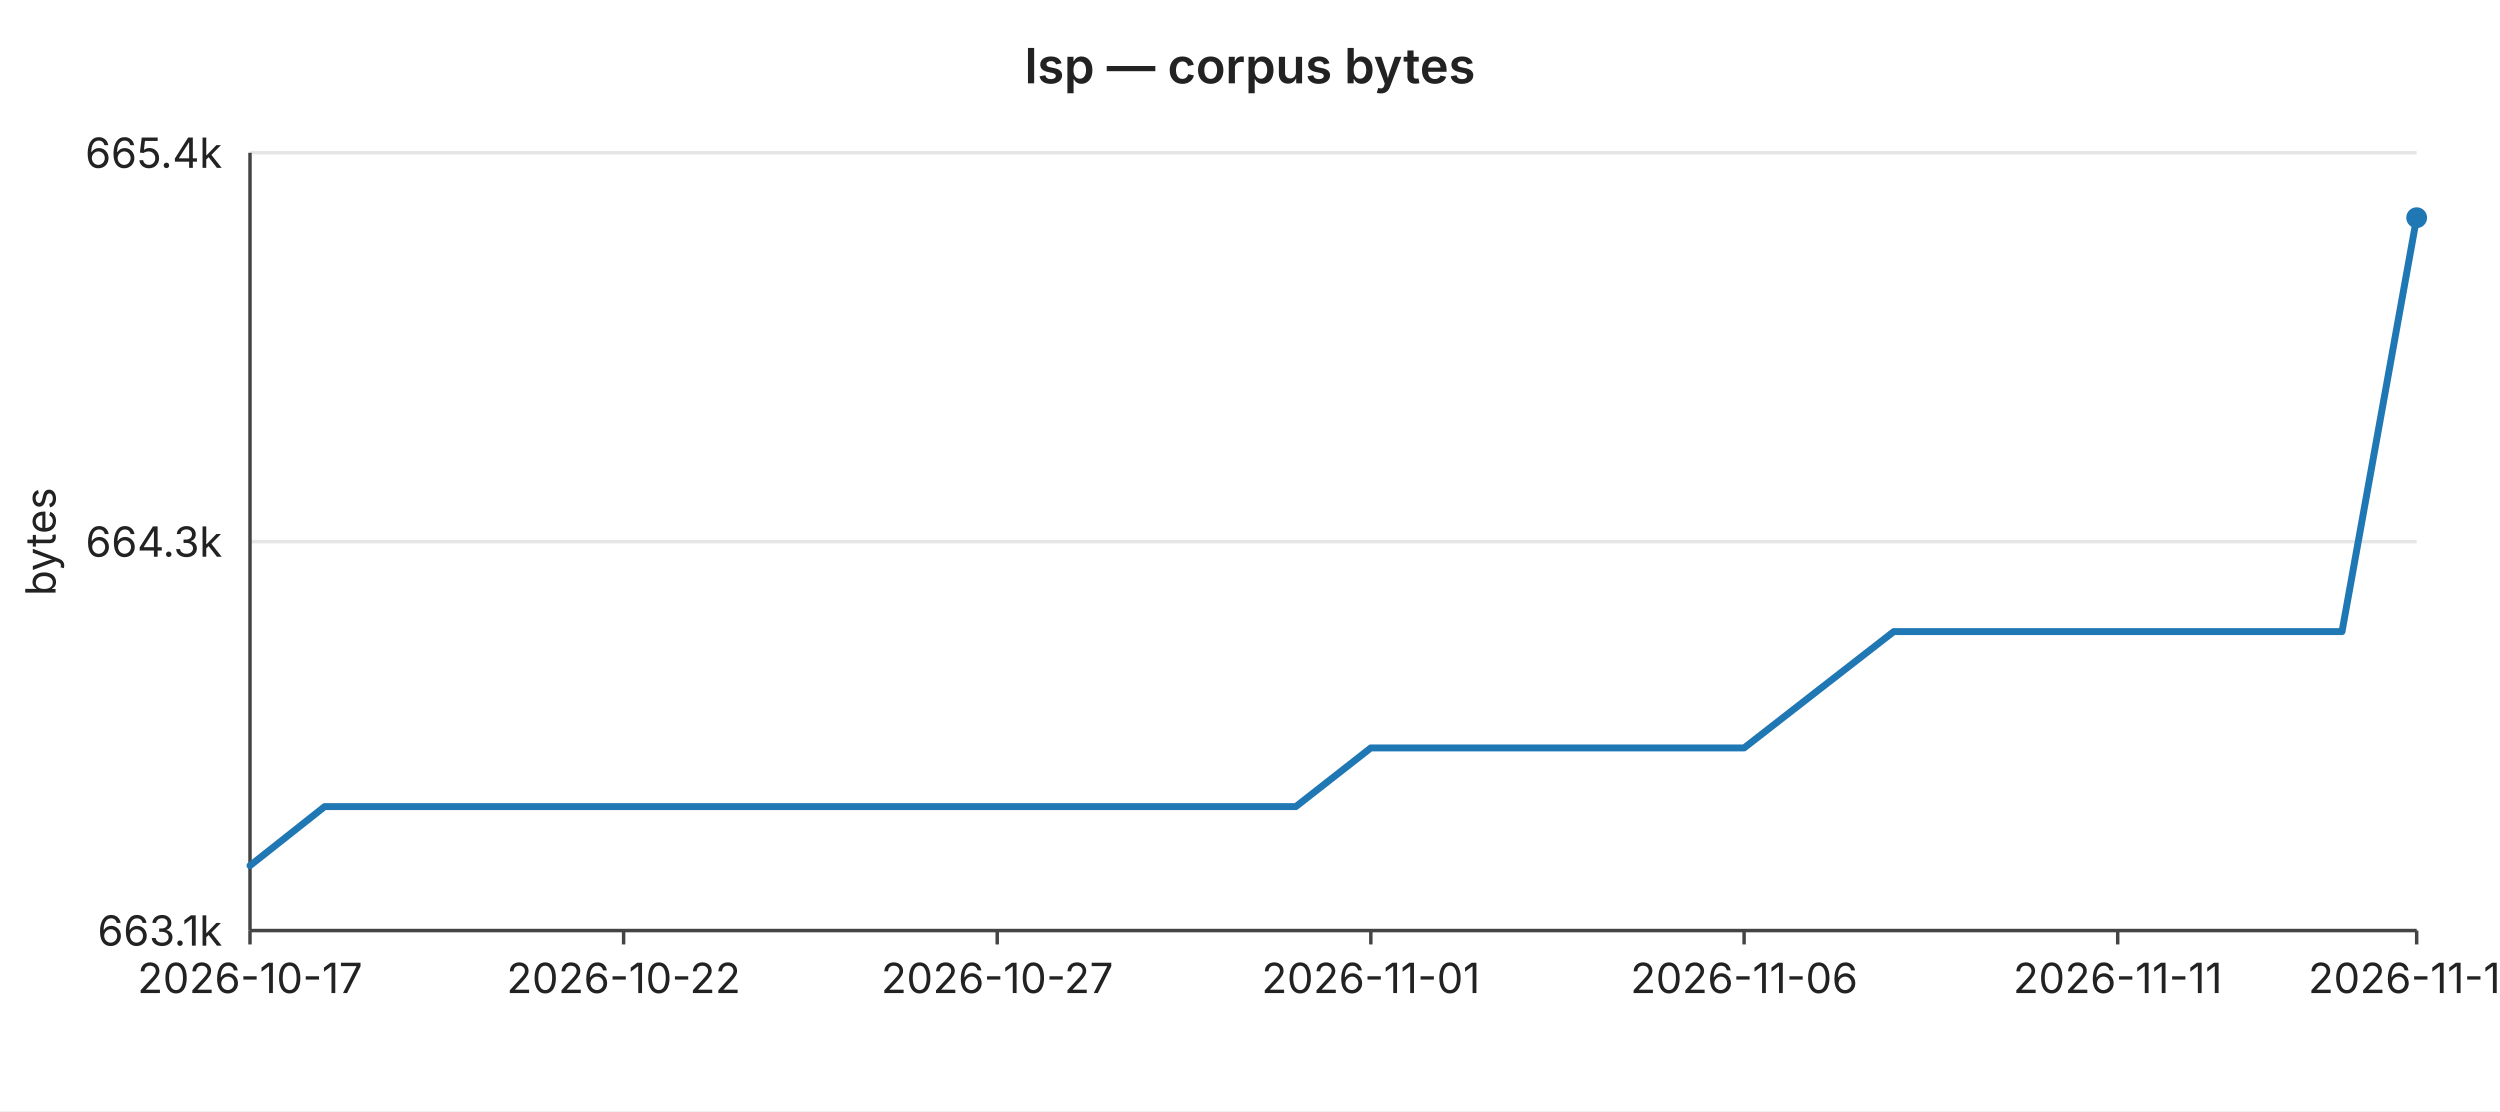
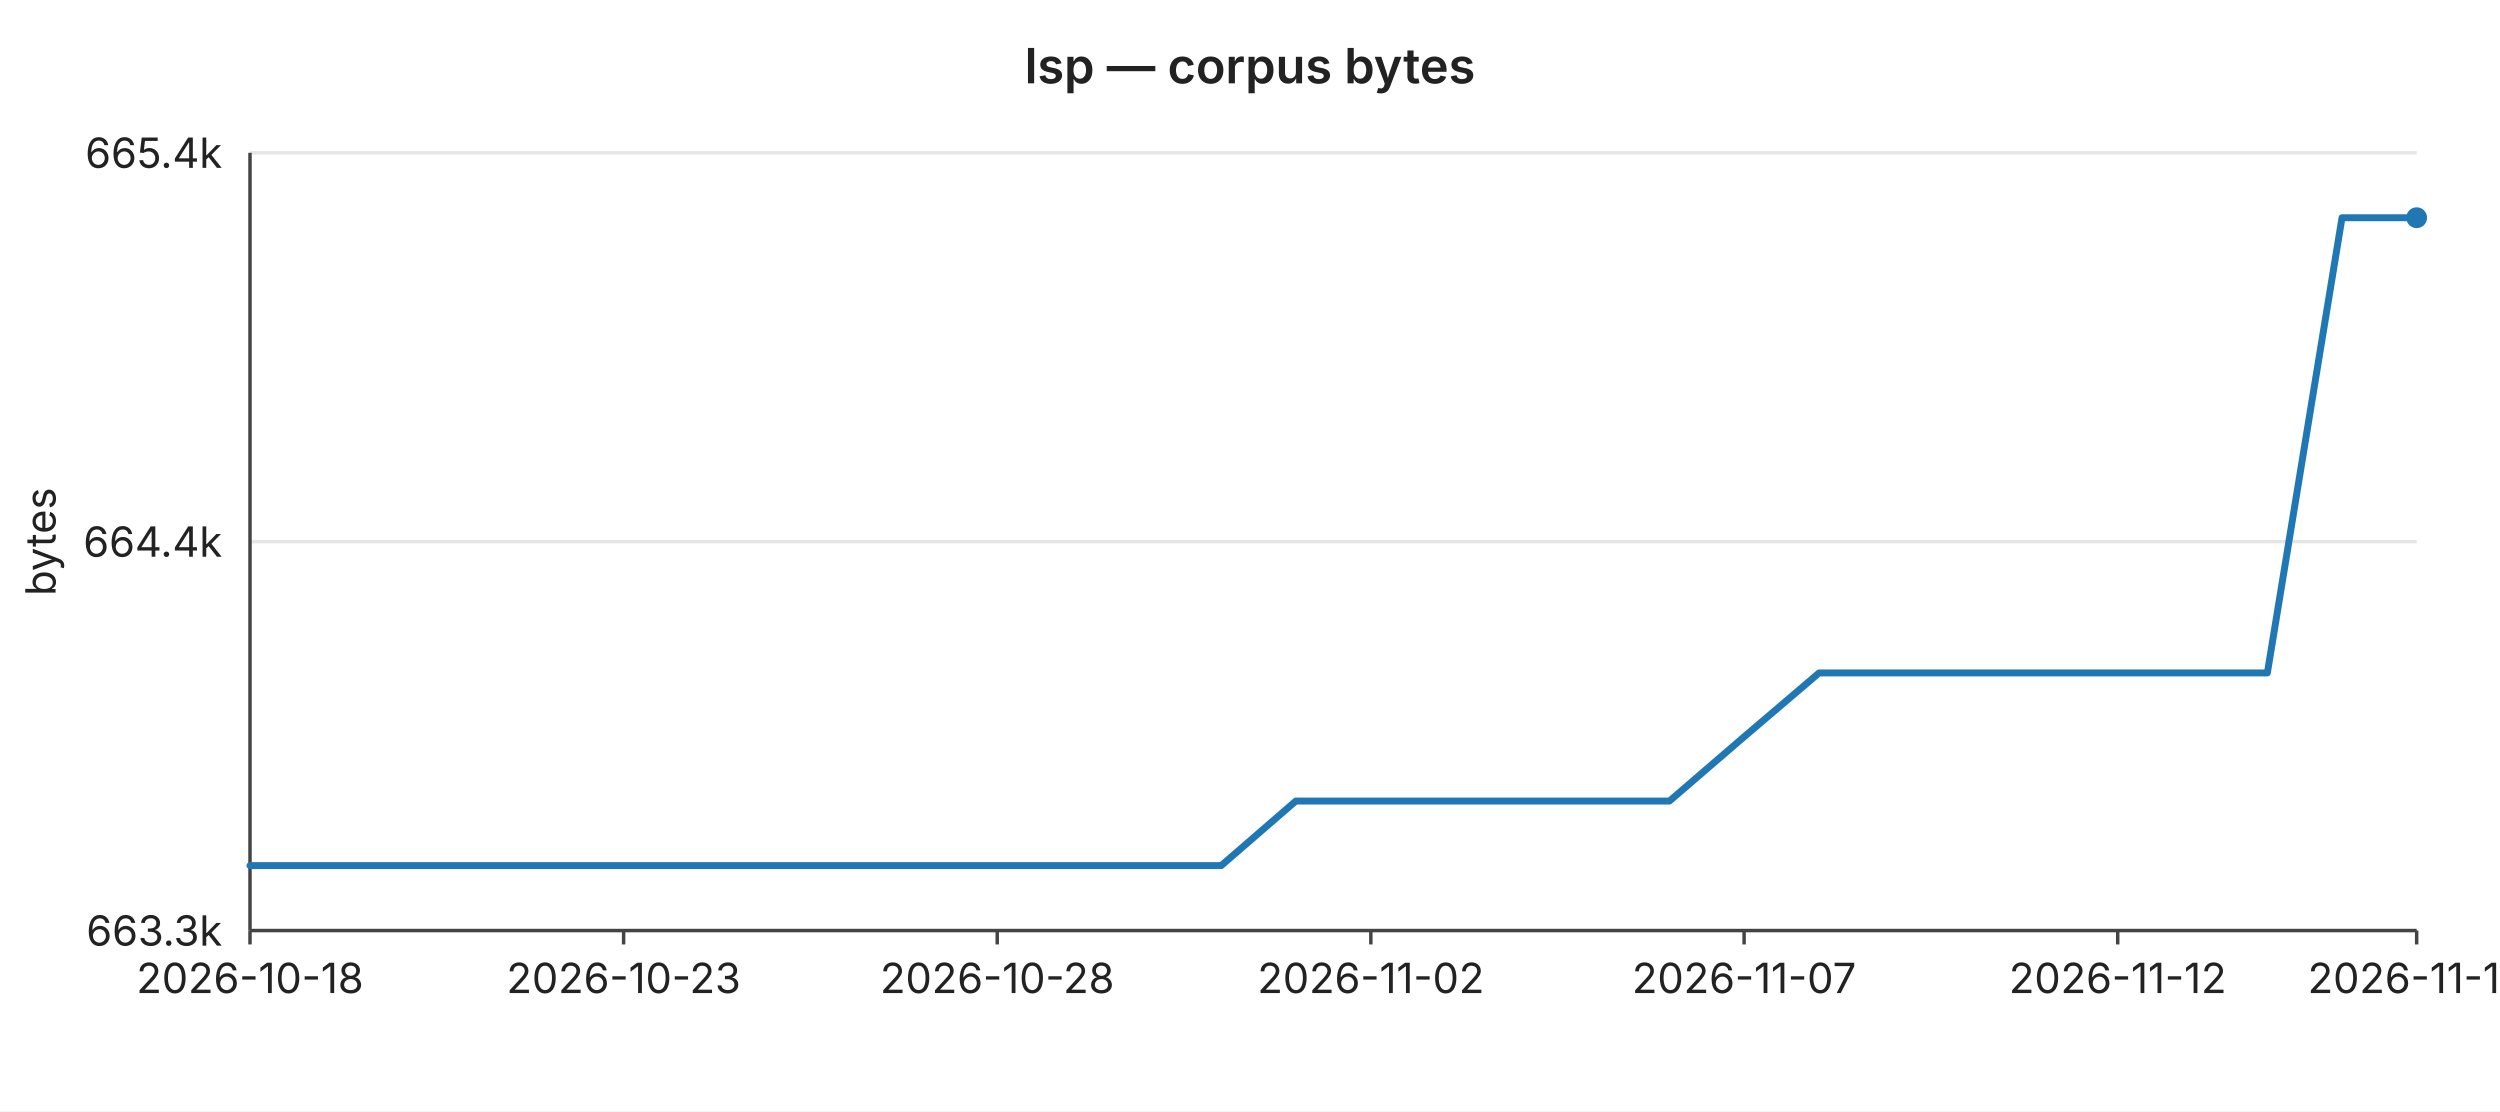
<svg xmlns="http://www.w3.org/2000/svg" width="720" height="320" viewBox="0 0 720 320" font-family="-apple-system,BlinkMacSystemFont,Segoe UI,sans-serif" font-size="12">
  <rect width="720" height="320" fill="#ffffff" />
  <text x="360" y="24" text-anchor="middle" font-size="14" font-weight="600" fill="#222">lsp — corpus bytes</text>
  <line x1="72" y1="44.0" x2="696" y2="44.0" stroke="#e6e6e6" stroke-width="1" />
  <text x="64" y="44.0" text-anchor="end" dominant-baseline="middle" fill="#222">665.4k</text>
  <line x1="72" y1="156.0" x2="696" y2="156.0" stroke="#e6e6e6" stroke-width="1" />
-   <text x="64" y="156.0" text-anchor="end" dominant-baseline="middle" fill="#222">664.3k</text>
+   <text x="64" y="156.0" text-anchor="end" dominant-baseline="middle" fill="#222">664.4k</text>
  <line x1="72" y1="268.0" x2="696" y2="268.0" stroke="#e6e6e6" stroke-width="1" />
-   <text x="64" y="268.0" text-anchor="end" dominant-baseline="middle" fill="#222">663.1k</text>
+   <text x="64" y="268.0" text-anchor="end" dominant-baseline="middle" fill="#222">663.3k</text>
  <text x="16" y="156" text-anchor="middle" fill="#222" transform="rotate(-90 16 156)">bytes</text>
  <line x1="72" y1="44" x2="72" y2="268" stroke="#444" stroke-width="1" />
  <line x1="72" y1="268" x2="696" y2="268" stroke="#444" stroke-width="1" />
  <line x1="72.0" y1="268" x2="72.0" y2="272" stroke="#444" stroke-width="1" />
-   <text x="72.0" y="286" text-anchor="middle" fill="#222">2026-10-17</text>
+   <text x="72.0" y="286" text-anchor="middle" fill="#222">2026-10-18</text>
  <line x1="179.6" y1="268" x2="179.6" y2="272" stroke="#444" stroke-width="1" />
-   <text x="179.6" y="286" text-anchor="middle" fill="#222">2026-10-22</text>
+   <text x="179.6" y="286" text-anchor="middle" fill="#222">2026-10-23</text>
  <line x1="287.2" y1="268" x2="287.2" y2="272" stroke="#444" stroke-width="1" />
-   <text x="287.2" y="286" text-anchor="middle" fill="#222">2026-10-27</text>
+   <text x="287.2" y="286" text-anchor="middle" fill="#222">2026-10-28</text>
  <line x1="394.8" y1="268" x2="394.8" y2="272" stroke="#444" stroke-width="1" />
-   <text x="394.8" y="286" text-anchor="middle" fill="#222">2026-11-01</text>
+   <text x="394.8" y="286" text-anchor="middle" fill="#222">2026-11-02</text>
  <line x1="502.3" y1="268" x2="502.3" y2="272" stroke="#444" stroke-width="1" />
-   <text x="502.3" y="286" text-anchor="middle" fill="#222">2026-11-06</text>
+   <text x="502.3" y="286" text-anchor="middle" fill="#222">2026-11-07</text>
  <line x1="609.9" y1="268" x2="609.9" y2="272" stroke="#444" stroke-width="1" />
-   <text x="609.9" y="286" text-anchor="middle" fill="#222">2026-11-11</text>
+   <text x="609.9" y="286" text-anchor="middle" fill="#222">2026-11-12</text>
  <line x1="696.0" y1="268" x2="696.0" y2="272" stroke="#444" stroke-width="1" />
-   <text x="696.0" y="286" text-anchor="middle" fill="#222">2026-11-15</text>
-   <polyline fill="none" stroke="#1f77b4" stroke-width="2" stroke-linejoin="round" stroke-linecap="round" points="72.0,249.3 93.5,232.3 115.0,232.3 136.6,232.3 158.1,232.3 179.6,232.3 201.1,232.3 222.6,232.3 244.1,232.3 265.7,232.3 287.2,232.3 308.7,232.3 330.2,232.3 351.7,232.3 373.2,232.3 394.8,215.4 416.3,215.4 437.8,215.4 459.3,215.4 480.8,215.4 502.3,215.4 523.9,198.6 545.4,181.9 566.9,181.9 588.4,181.9 609.9,181.9 631.4,181.9 653.0,181.9 674.5,181.9 696.0,62.7" />
+   <text x="696.0" y="286" text-anchor="middle" fill="#222">2026-11-16</text>
+   <polyline fill="none" stroke="#1f77b4" stroke-width="2" stroke-linejoin="round" stroke-linecap="round" points="72.0,249.3 93.5,249.3 115.0,249.3 136.6,249.3 158.1,249.3 179.6,249.3 201.1,249.3 222.6,249.3 244.1,249.3 265.7,249.3 287.2,249.3 308.7,249.3 330.2,249.3 351.7,249.3 373.2,230.7 394.8,230.7 416.3,230.7 437.8,230.7 459.3,230.7 480.8,230.7 502.3,212.2 523.9,193.8 545.4,193.8 566.9,193.8 588.4,193.8 609.9,193.8 631.4,193.8 653.0,193.8 674.5,62.7 696.0,62.7" />
  <circle cx="696.0" cy="62.7" r="3" fill="#1f77b4" />
</svg>
